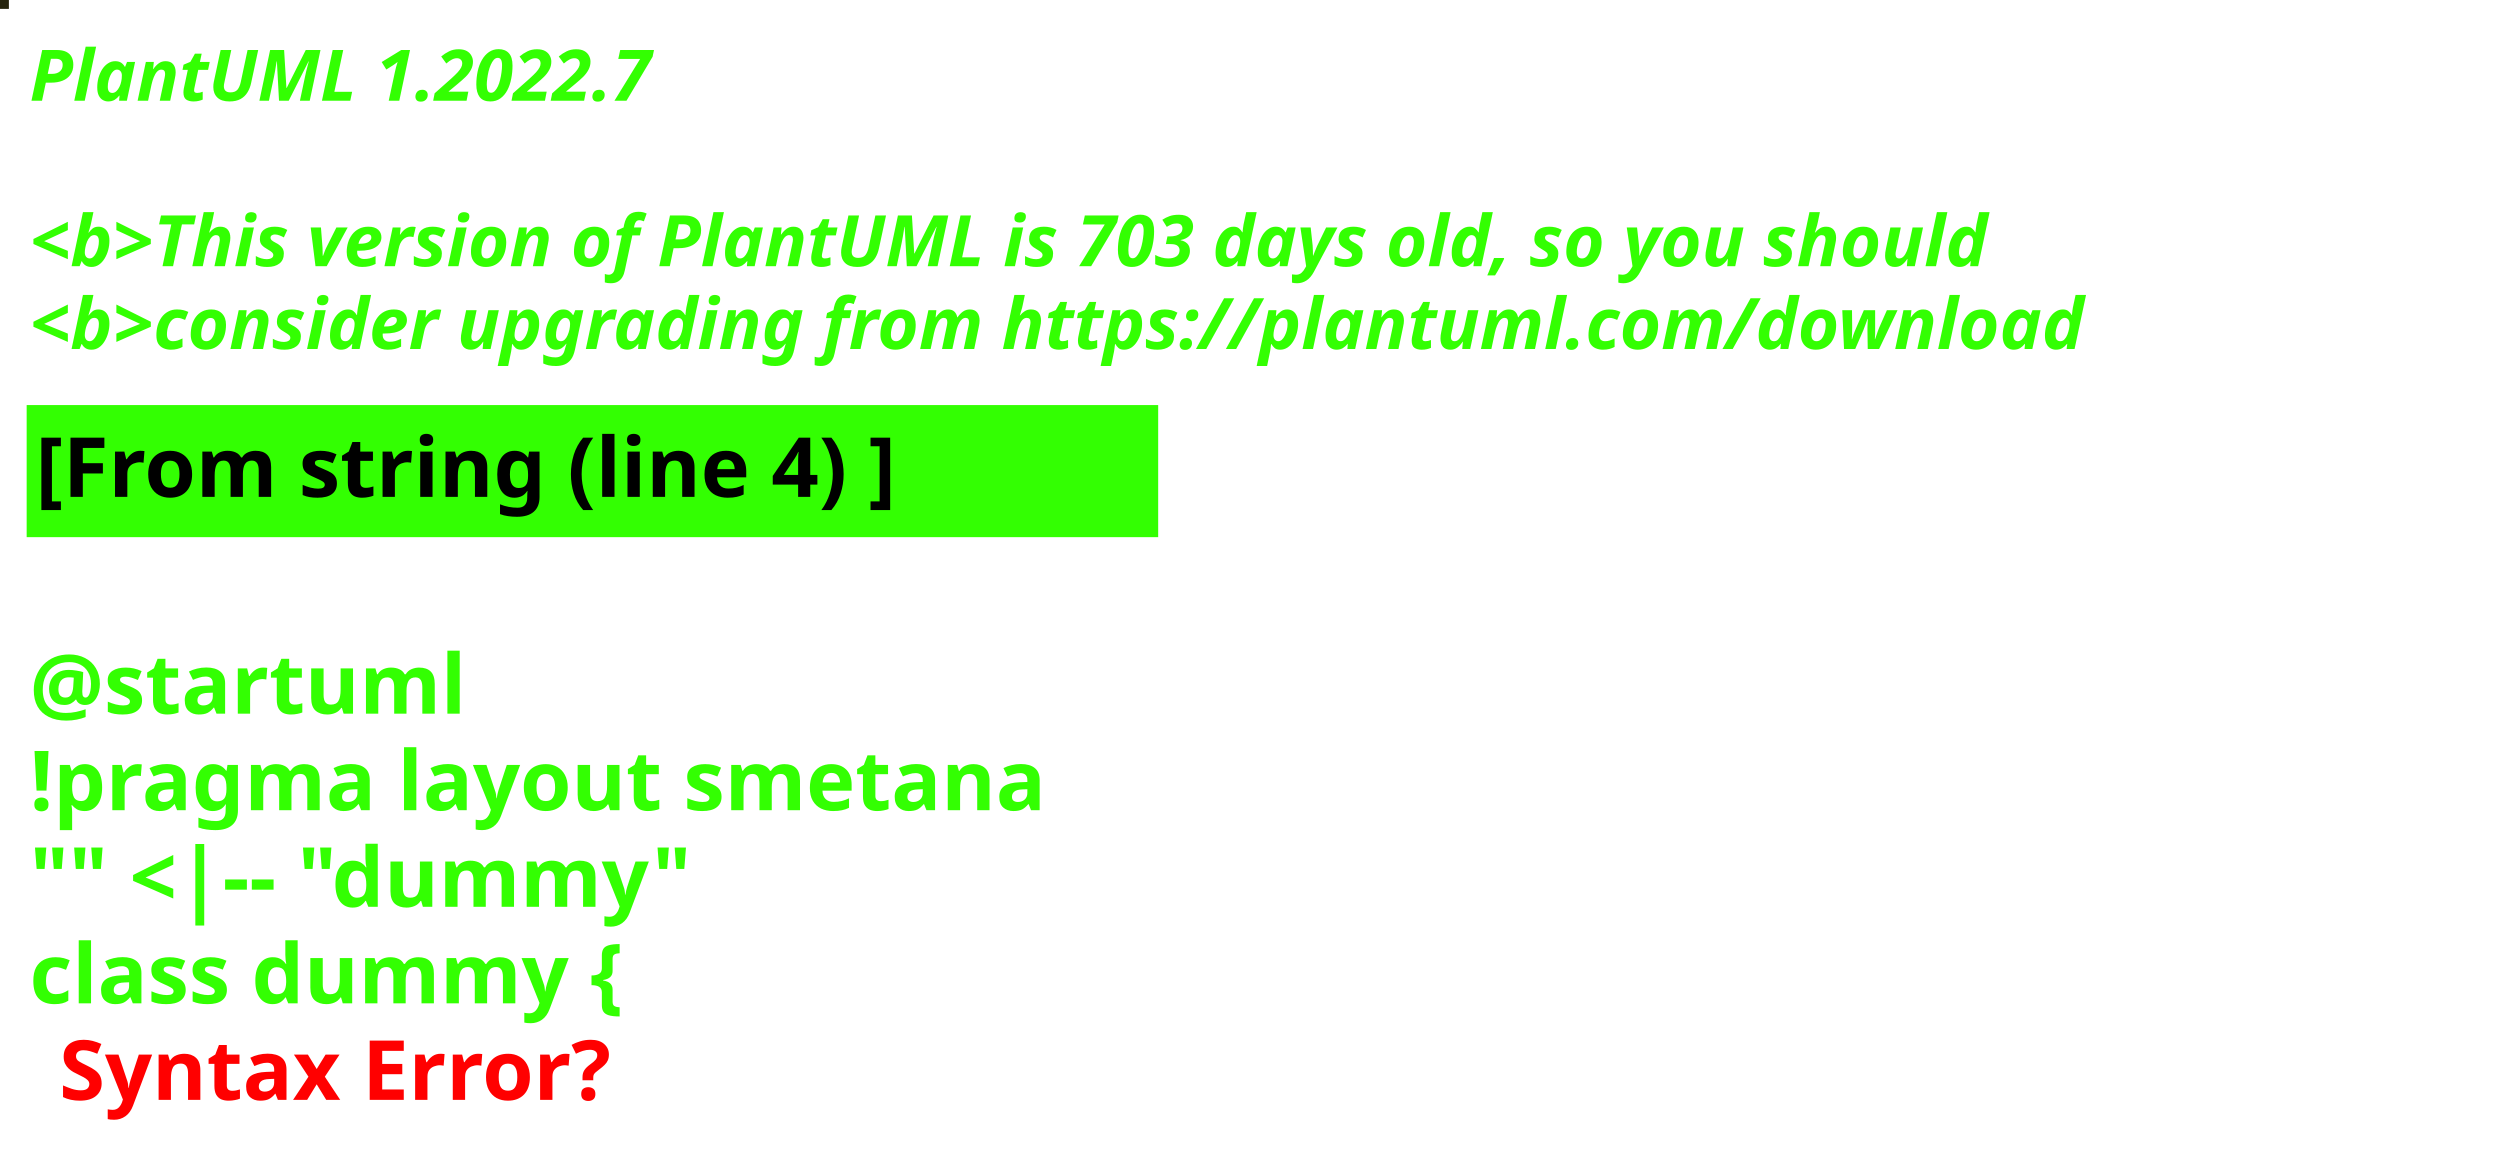
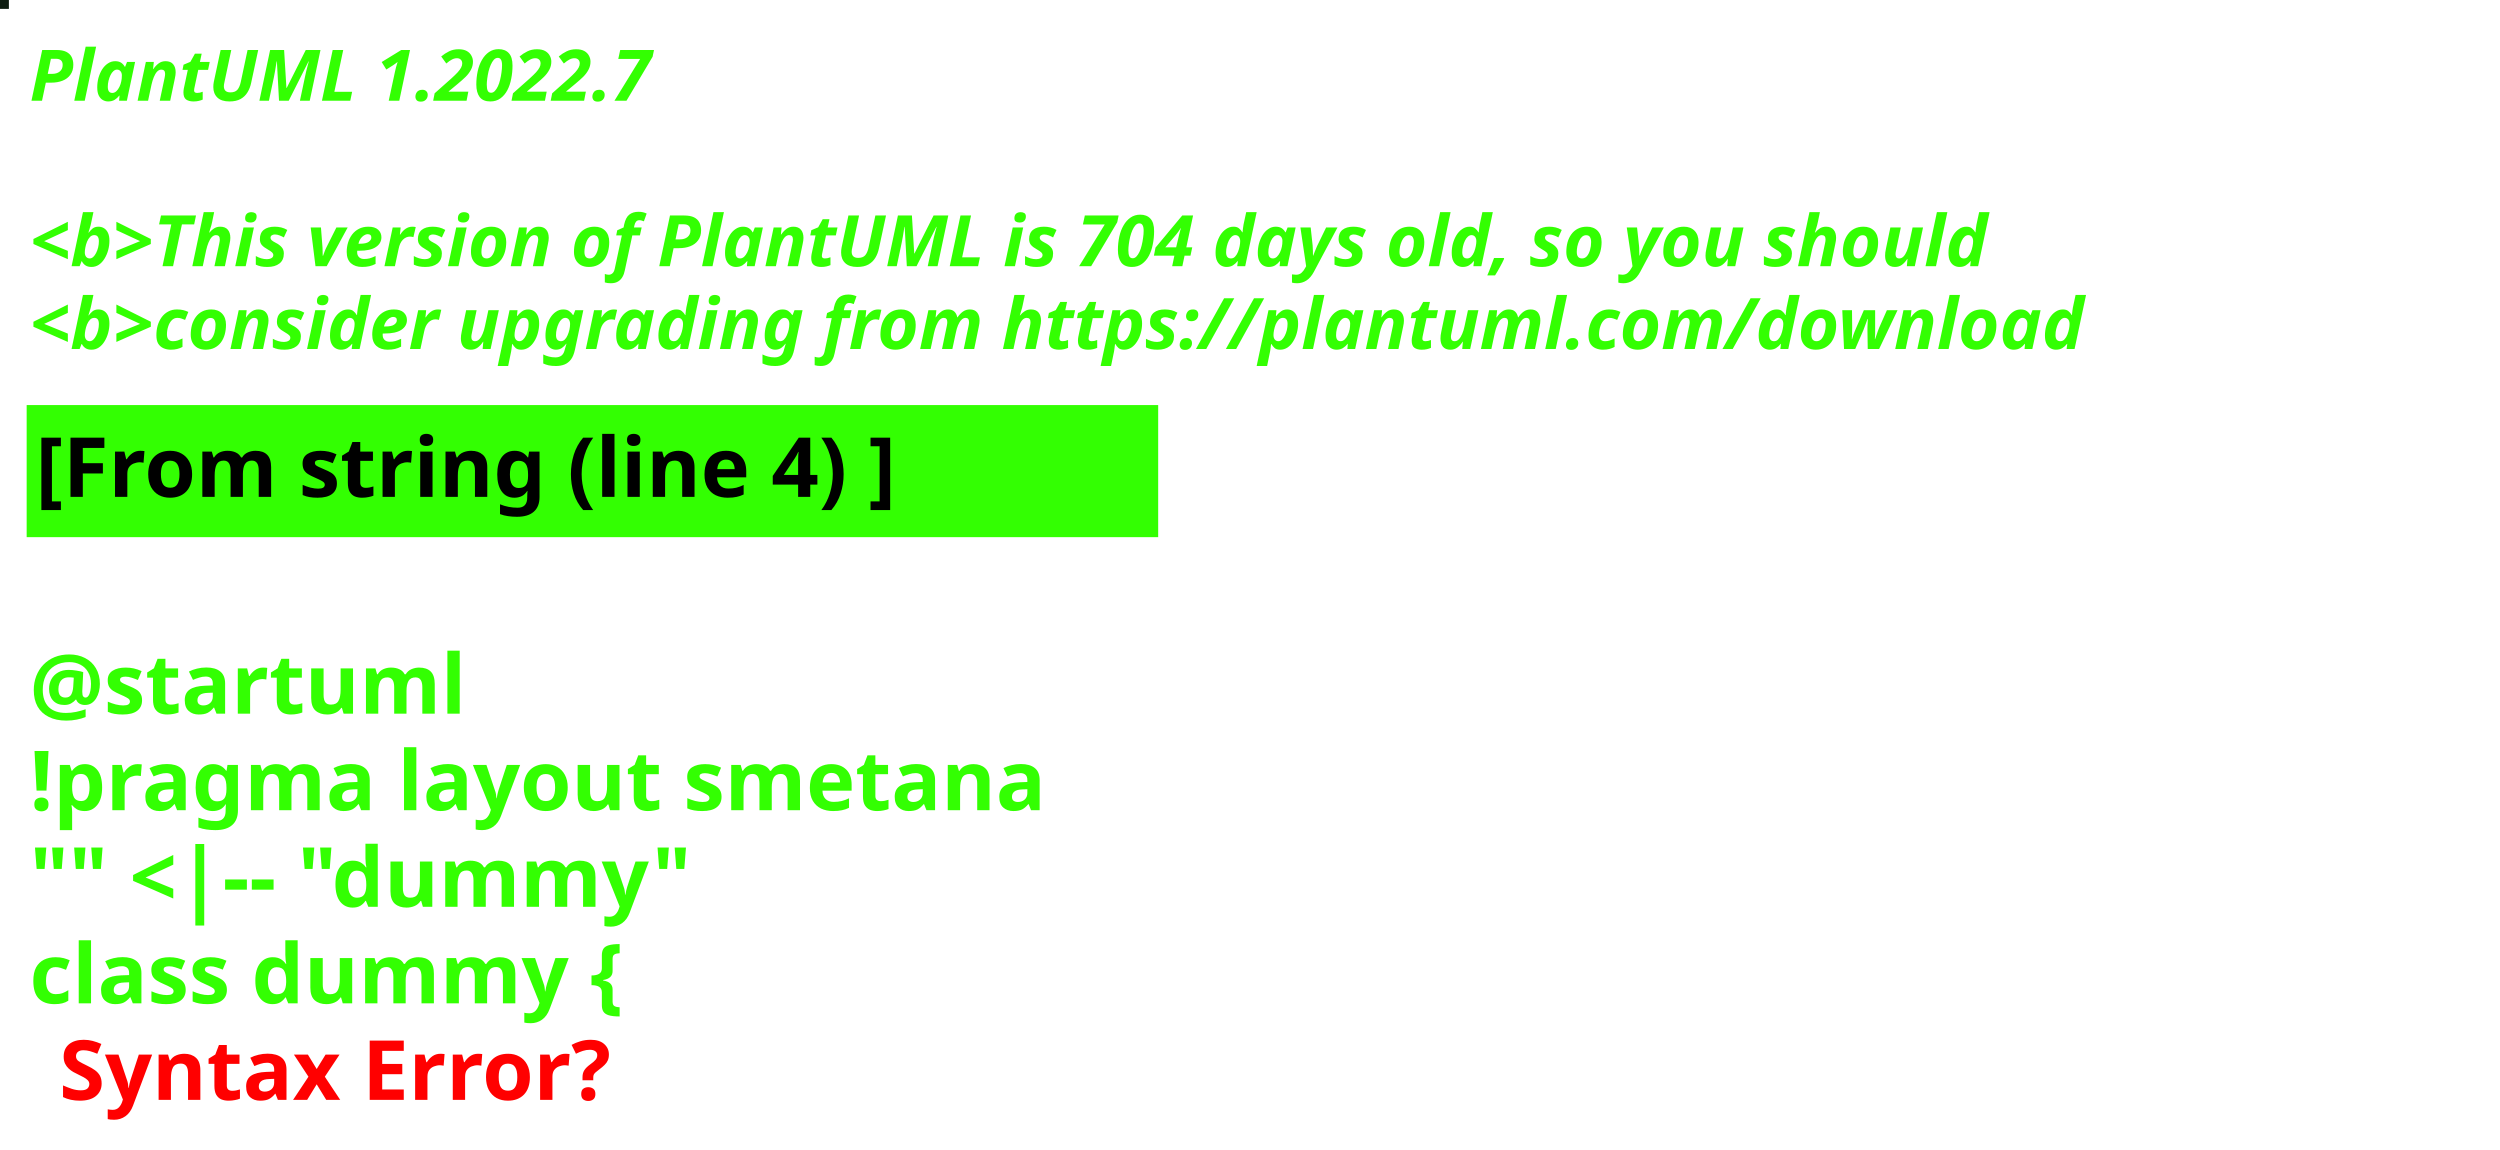
<svg xmlns="http://www.w3.org/2000/svg" contentStyleType="text/css" height="194px" preserveAspectRatio="none" style="width:422px;height:194px;background:#000000;" version="1.1" viewBox="0 0 422 194" width="422px" zoomAndPan="magnify">
  <defs />
  <g>
-     <rect fill="#26240E" height="1" style="stroke:#26240E;stroke-width:1.0;" width="1" x="0" y="0" />
+     <rect fill="#0D1D11" height="1" style="stroke:#0D1D11;stroke-width:1.0;" width="1" x="0" y="0" />
    <text fill="#33FF02" font-family="sans-serif" font-size="12" font-style="italic" font-weight="bold" lengthAdjust="spacing" textLength="127" x="5" y="17">PlantUML 1.2022.7</text>
    <text fill="#33FF02" font-family="sans-serif" font-size="12" font-style="italic" font-weight="bold" lengthAdjust="spacing" textLength="4" x="5" y="30.969"> </text>
-     <text fill="#33FF02" font-family="sans-serif" font-size="12" font-style="italic" font-weight="bold" lengthAdjust="spacing" textLength="399" x="5" y="44.938">&lt;b&gt;This version of PlantUML is 703 days old, so you should</text>
+     <text fill="#33FF02" font-family="sans-serif" font-size="12" font-style="italic" font-weight="bold" lengthAdjust="spacing" textLength="399" x="5" y="44.938">&lt;b&gt;This version of PlantUML is 704 days old, so you should</text>
    <text fill="#33FF02" font-family="sans-serif" font-size="12" font-style="italic" font-weight="bold" lengthAdjust="spacing" textLength="408" x="5" y="58.906">&lt;b&gt;consider upgrading from https://plantuml.com/download</text>
    <rect fill="#33FF02" height="21.297" style="stroke:#33FF02;stroke-width:1.0;" width="190" x="5" y="68.875" />
    <text fill="#000000" font-family="sans-serif" font-size="14" font-weight="bold" lengthAdjust="spacing" textLength="168" x="6" y="83.875">[From string (line 4) ]</text>
    <text fill="#33FF02" font-family="sans-serif" font-size="14" font-weight="bold" lengthAdjust="spacing" textLength="5" x="5" y="104.172"> </text>
    <text fill="#33FF02" font-family="sans-serif" font-size="14" font-weight="bold" lengthAdjust="spacing" textLength="79" x="5" y="120.469">@startuml</text>
    <text fill="#33FF02" font-family="sans-serif" font-size="14" font-weight="bold" lengthAdjust="spacing" textLength="190" x="5" y="136.766">!pragma layout smetana</text>
    <text fill="#33FF02" font-family="sans-serif" font-size="14" font-weight="bold" lengthAdjust="spacing" textLength="124" x="5" y="153.062">"" &lt;|-- "dummy"</text>
    <text fill="#33FF02" font-family="sans-serif" font-size="14" font-weight="bold" lengthAdjust="spacing" text-decoration="wavy underline" textLength="117" x="5" y="169.359">class dummy {</text>
    <text fill="#FF0000" font-family="sans-serif" font-size="14" font-weight="bold" lengthAdjust="spacing" textLength="106" x="10" y="185.656">Syntax Error?</text>
  </g>
</svg>
